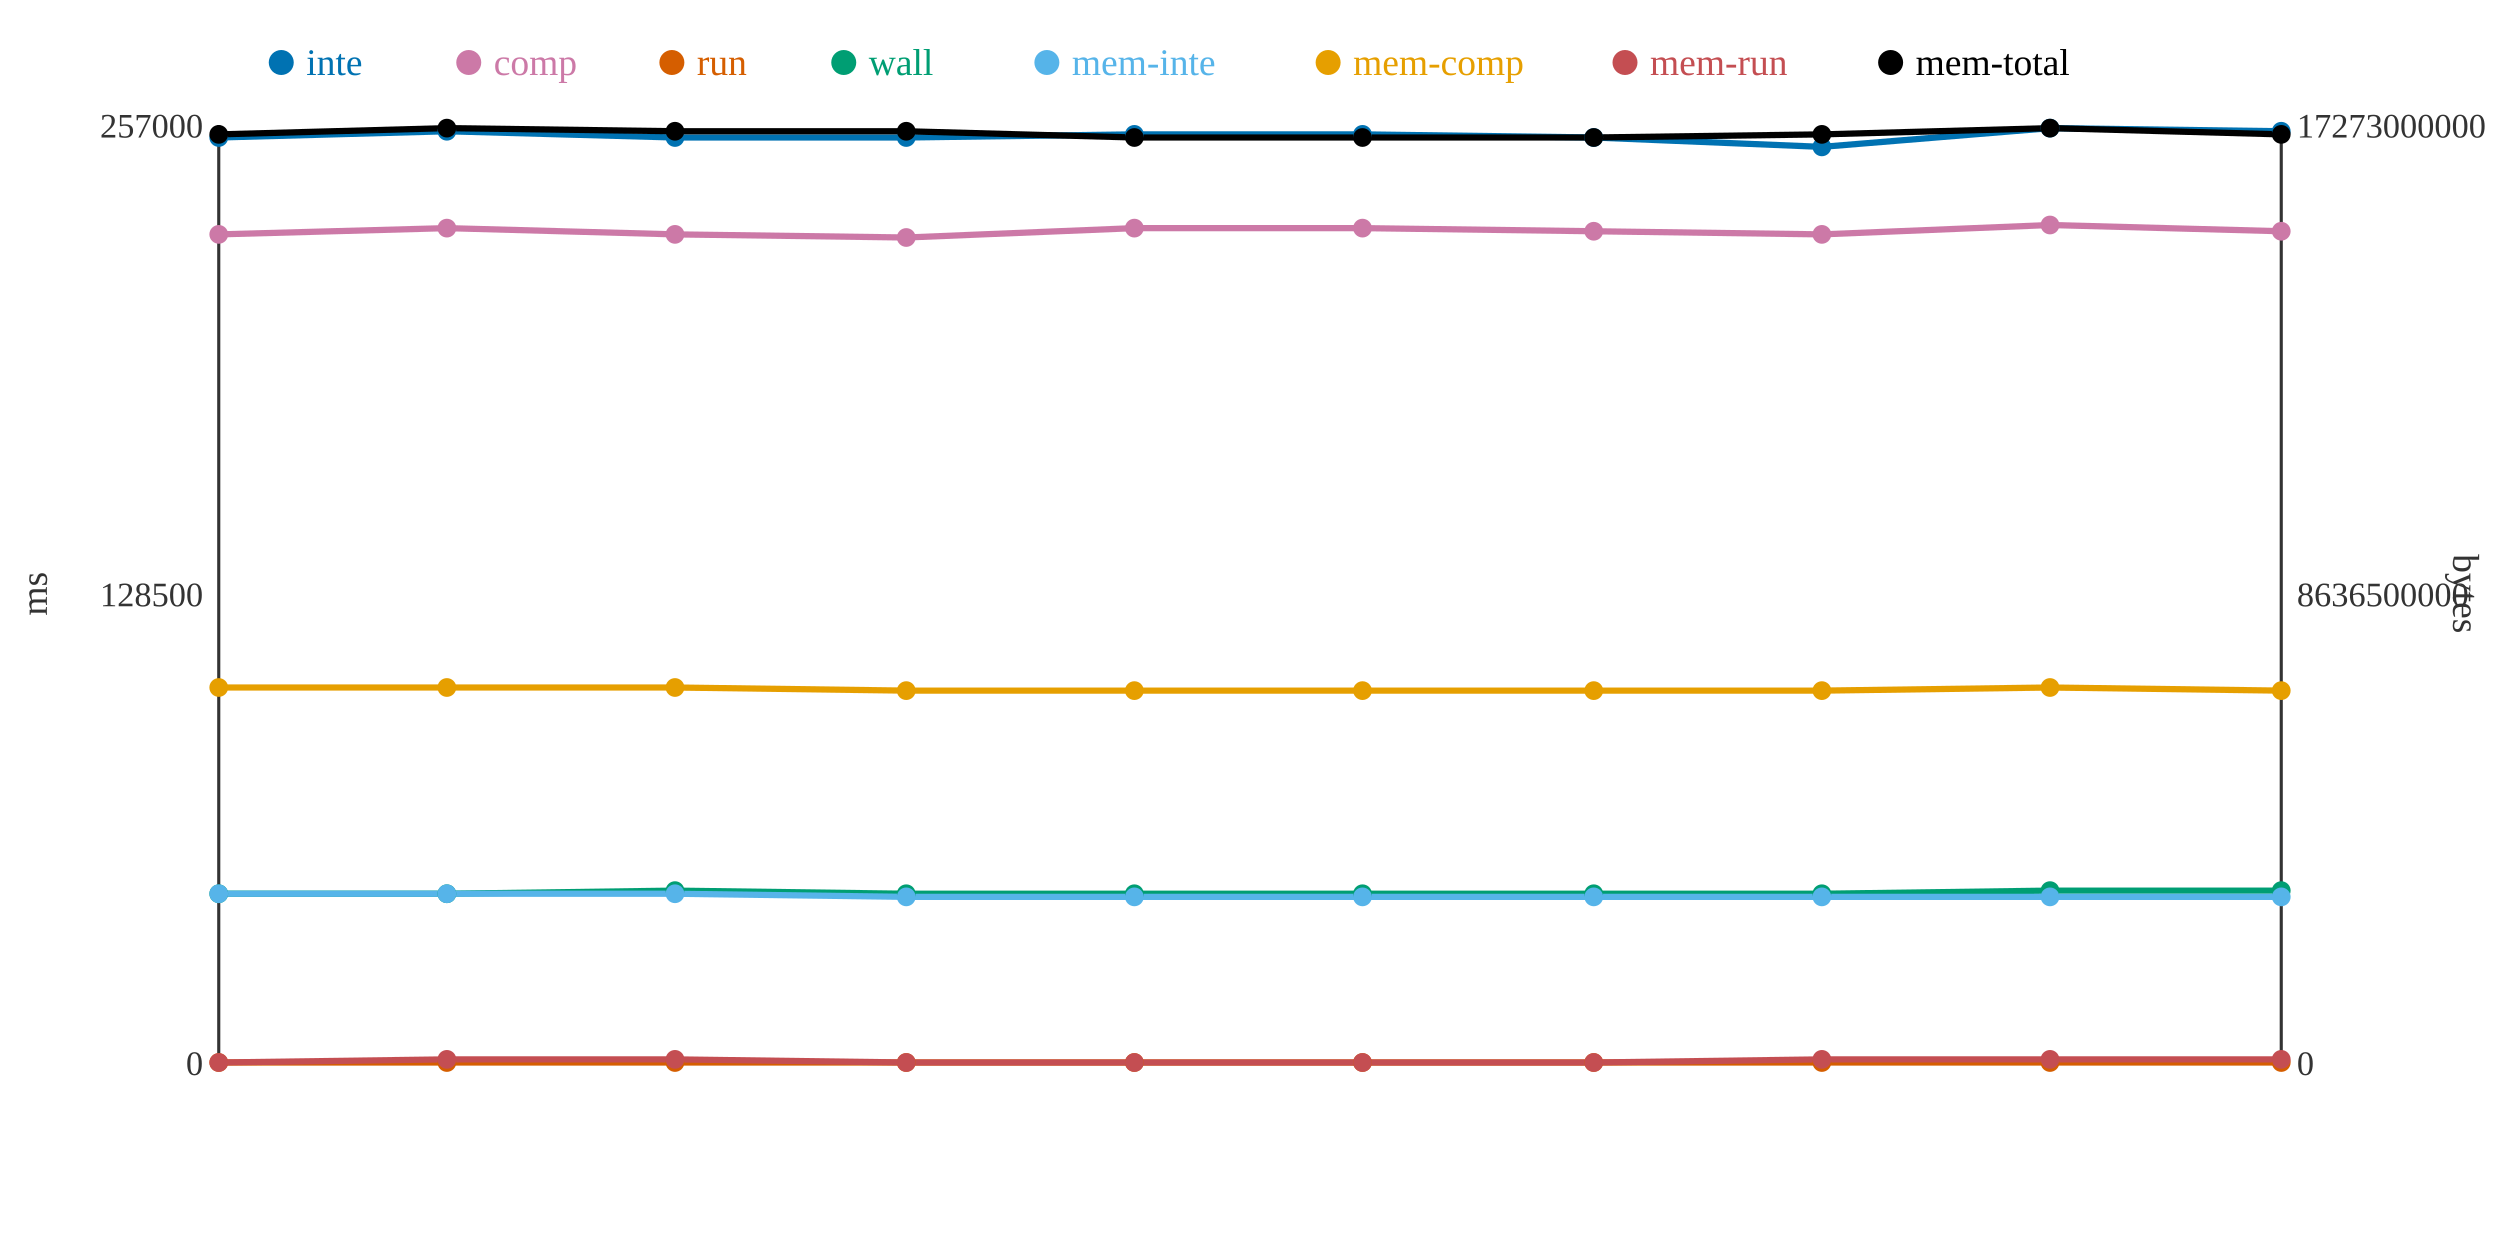
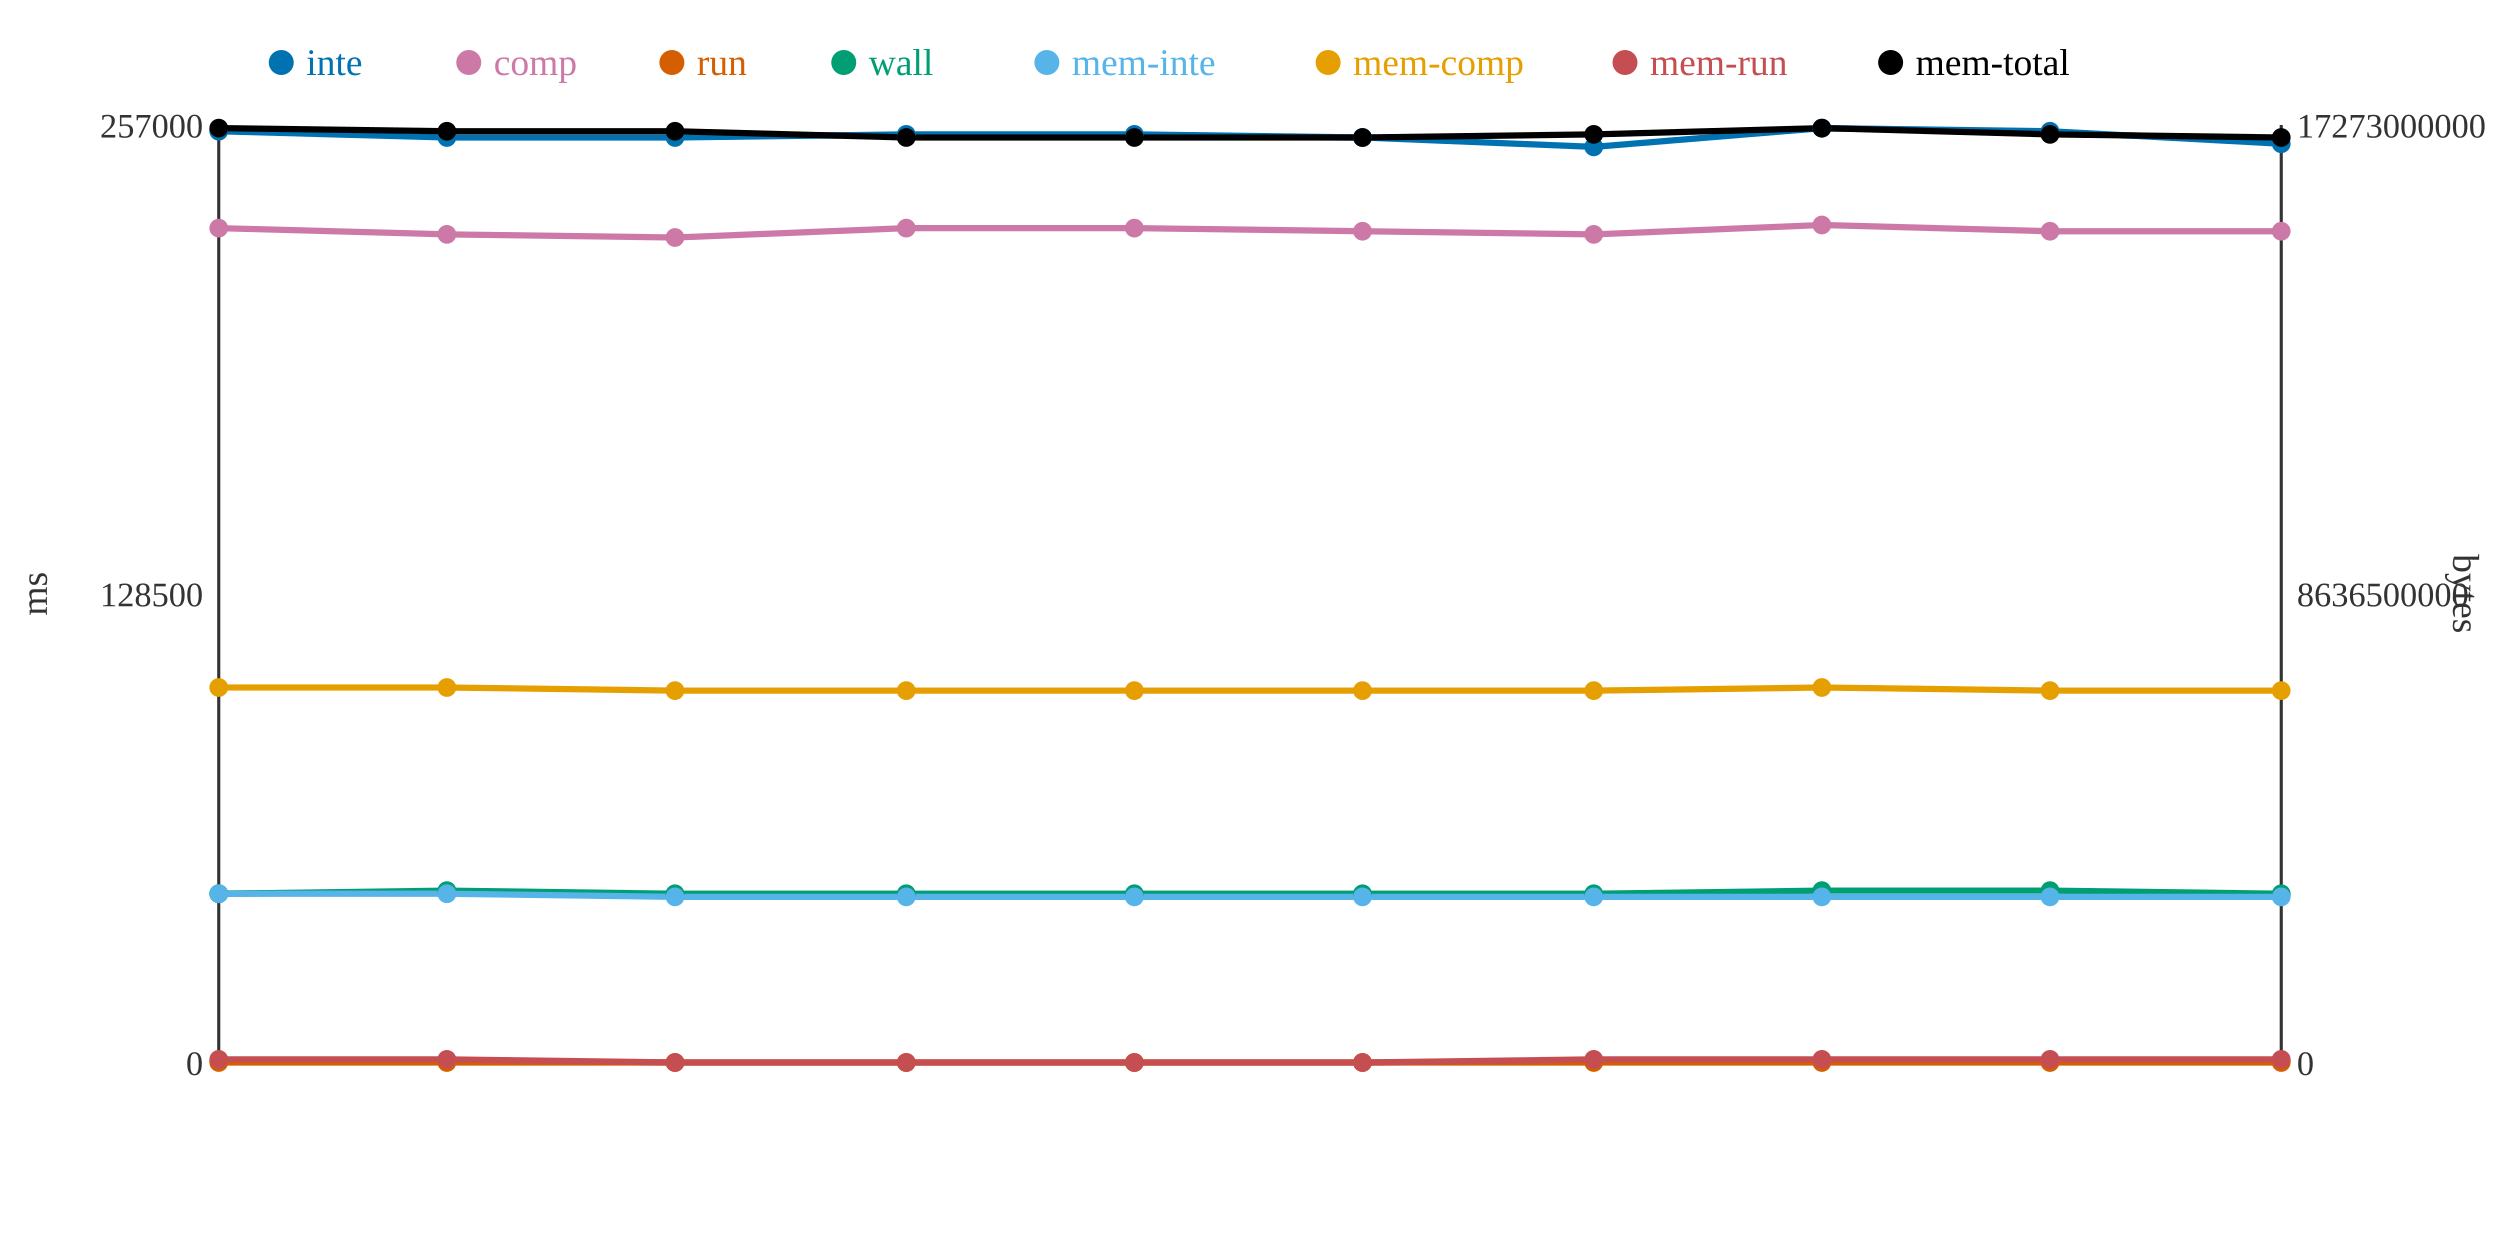
<svg xmlns="http://www.w3.org/2000/svg" width="800" height="400">
  <rect width="800" height="400" fill="white" />
  <line x1="70" y1="40" x2="70" y2="340" stroke="#333" stroke-width="1" />
  <line x1="70" y1="340" x2="730" y2="340" stroke="#333" stroke-width="1" />
  <line x1="730" y1="40" x2="730" y2="340" stroke="#333" stroke-width="1" />
  <text x="65" y="344" text-anchor="end" font-size="11" fill="#333">0</text>
  <text x="65" y="194" text-anchor="end" font-size="11" fill="#333">128500</text>
  <text x="65" y="44" text-anchor="end" font-size="11" fill="#333">257000</text>
  <text x="15" y="190" text-anchor="middle" font-size="12" fill="#333" transform="rotate(-90 15 190)">ms</text>
  <text x="735" y="344" text-anchor="start" font-size="11" fill="#333">0</text>
  <text x="735" y="194" text-anchor="start" font-size="11" fill="#333">8636500000</text>
  <text x="735" y="44" text-anchor="start" font-size="11" fill="#333">17273000000</text>
  <text x="785" y="190" text-anchor="middle" font-size="12" fill="#333" transform="rotate(90 785 190)">bytes</text>
-   <polyline points="70,44 143,42 216,44 290,44 363,43 436,43 510,44 583,47 656,41 730,42" fill="none" stroke="#0072B2" stroke-width="2" />
-   <polyline points="70,75 143,73 216,75 290,76 363,73 436,73 510,74 583,75 656,72 730,74" fill="none" stroke="#CC79A7" stroke-width="2" />
+   <polyline points="70,42 143,44 216,44 290,43 363,43 436,44 510,47 583,41 656,42 730,46" fill="none" stroke="#0072B2" stroke-width="2" />
+   <polyline points="70,73 143,75 216,76 290,73 363,73 436,74 510,75 583,72 656,74 730,74" fill="none" stroke="#CC79A7" stroke-width="2" />
  <polyline points="70,340 143,340 216,340 290,340 363,340 436,340 510,340 583,340 656,340 730,340" fill="none" stroke="#D55E00" stroke-width="2" />
-   <polyline points="70,286 143,286 216,285 290,286 363,286 436,286 510,286 583,286 656,285 730,285" fill="none" stroke="#009E73" stroke-width="2" />
-   <polyline points="70,286 143,286 216,286 290,287 363,287 436,287 510,287 583,287 656,287 730,287" fill="none" stroke="#56B4E9" stroke-width="2" />
-   <polyline points="70,220 143,220 216,220 290,221 363,221 436,221 510,221 583,221 656,220 730,221" fill="none" stroke="#E69F00" stroke-width="2" />
-   <polyline points="70,340 143,339 216,339 290,340 363,340 436,340 510,340 583,339 656,339 730,339" fill="none" stroke="#C44E52" stroke-width="2" />
-   <polyline points="70,43 143,41 216,42 290,42 363,44 436,44 510,44 583,43 656,41 730,43" fill="none" stroke="#000000" stroke-width="2" />
-   <circle cx="70" cy="44" r="3" fill="#0072B2" />
-   <circle cx="70" cy="75" r="3" fill="#CC79A7" />
+   <polyline points="70,286 143,285 216,286 290,286 363,286 436,286 510,286 583,285 656,285 730,286" fill="none" stroke="#009E73" stroke-width="2" />
+   <polyline points="70,286 143,286 216,287 290,287 363,287 436,287 510,287 583,287 656,287 730,287" fill="none" stroke="#56B4E9" stroke-width="2" />
+   <polyline points="70,220 143,220 216,221 290,221 363,221 436,221 510,221 583,220 656,221 730,221" fill="none" stroke="#E69F00" stroke-width="2" />
+   <polyline points="70,339 143,339 216,340 290,340 363,340 436,340 510,339 583,339 656,339 730,339" fill="none" stroke="#C44E52" stroke-width="2" />
+   <polyline points="70,41 143,42 216,42 290,44 363,44 436,44 510,43 583,41 656,43 730,44" fill="none" stroke="#000000" stroke-width="2" />
+   <circle cx="70" cy="42" r="3" fill="#0072B2" />
+   <circle cx="70" cy="73" r="3" fill="#CC79A7" />
  <circle cx="70" cy="340" r="3" fill="#D55E00" />
  <circle cx="70" cy="286" r="3" fill="#009E73" />
  <circle cx="70" cy="286" r="3" fill="#56B4E9" />
  <circle cx="70" cy="220" r="3" fill="#E69F00" />
-   <circle cx="70" cy="340" r="3" fill="#C44E52" />
-   <circle cx="70" cy="43" r="3" fill="#000000" />
-   <circle cx="143" cy="42" r="3" fill="#0072B2" />
-   <circle cx="143" cy="73" r="3" fill="#CC79A7" />
+   <circle cx="70" cy="339" r="3" fill="#C44E52" />
+   <circle cx="70" cy="41" r="3" fill="#000000" />
+   <circle cx="143" cy="44" r="3" fill="#0072B2" />
+   <circle cx="143" cy="75" r="3" fill="#CC79A7" />
  <circle cx="143" cy="340" r="3" fill="#D55E00" />
-   <circle cx="143" cy="286" r="3" fill="#009E73" />
+   <circle cx="143" cy="285" r="3" fill="#009E73" />
  <circle cx="143" cy="286" r="3" fill="#56B4E9" />
  <circle cx="143" cy="220" r="3" fill="#E69F00" />
  <circle cx="143" cy="339" r="3" fill="#C44E52" />
-   <circle cx="143" cy="41" r="3" fill="#000000" />
+   <circle cx="143" cy="42" r="3" fill="#000000" />
  <circle cx="216" cy="44" r="3" fill="#0072B2" />
-   <circle cx="216" cy="75" r="3" fill="#CC79A7" />
+   <circle cx="216" cy="76" r="3" fill="#CC79A7" />
  <circle cx="216" cy="340" r="3" fill="#D55E00" />
-   <circle cx="216" cy="285" r="3" fill="#009E73" />
-   <circle cx="216" cy="286" r="3" fill="#56B4E9" />
-   <circle cx="216" cy="220" r="3" fill="#E69F00" />
-   <circle cx="216" cy="339" r="3" fill="#C44E52" />
+   <circle cx="216" cy="286" r="3" fill="#009E73" />
+   <circle cx="216" cy="287" r="3" fill="#56B4E9" />
+   <circle cx="216" cy="221" r="3" fill="#E69F00" />
+   <circle cx="216" cy="340" r="3" fill="#C44E52" />
  <circle cx="216" cy="42" r="3" fill="#000000" />
-   <circle cx="290" cy="44" r="3" fill="#0072B2" />
-   <circle cx="290" cy="76" r="3" fill="#CC79A7" />
+   <circle cx="290" cy="43" r="3" fill="#0072B2" />
+   <circle cx="290" cy="73" r="3" fill="#CC79A7" />
  <circle cx="290" cy="340" r="3" fill="#D55E00" />
  <circle cx="290" cy="286" r="3" fill="#009E73" />
  <circle cx="290" cy="287" r="3" fill="#56B4E9" />
  <circle cx="290" cy="221" r="3" fill="#E69F00" />
  <circle cx="290" cy="340" r="3" fill="#C44E52" />
-   <circle cx="290" cy="42" r="3" fill="#000000" />
+   <circle cx="290" cy="44" r="3" fill="#000000" />
  <circle cx="363" cy="43" r="3" fill="#0072B2" />
  <circle cx="363" cy="73" r="3" fill="#CC79A7" />
  <circle cx="363" cy="340" r="3" fill="#D55E00" />
  <circle cx="363" cy="286" r="3" fill="#009E73" />
  <circle cx="363" cy="287" r="3" fill="#56B4E9" />
  <circle cx="363" cy="221" r="3" fill="#E69F00" />
  <circle cx="363" cy="340" r="3" fill="#C44E52" />
  <circle cx="363" cy="44" r="3" fill="#000000" />
-   <circle cx="436" cy="43" r="3" fill="#0072B2" />
-   <circle cx="436" cy="73" r="3" fill="#CC79A7" />
+   <circle cx="436" cy="44" r="3" fill="#0072B2" />
+   <circle cx="436" cy="74" r="3" fill="#CC79A7" />
  <circle cx="436" cy="340" r="3" fill="#D55E00" />
  <circle cx="436" cy="286" r="3" fill="#009E73" />
  <circle cx="436" cy="287" r="3" fill="#56B4E9" />
  <circle cx="436" cy="221" r="3" fill="#E69F00" />
  <circle cx="436" cy="340" r="3" fill="#C44E52" />
  <circle cx="436" cy="44" r="3" fill="#000000" />
-   <circle cx="510" cy="44" r="3" fill="#0072B2" />
-   <circle cx="510" cy="74" r="3" fill="#CC79A7" />
+   <circle cx="510" cy="47" r="3" fill="#0072B2" />
+   <circle cx="510" cy="75" r="3" fill="#CC79A7" />
  <circle cx="510" cy="340" r="3" fill="#D55E00" />
  <circle cx="510" cy="286" r="3" fill="#009E73" />
  <circle cx="510" cy="287" r="3" fill="#56B4E9" />
  <circle cx="510" cy="221" r="3" fill="#E69F00" />
-   <circle cx="510" cy="340" r="3" fill="#C44E52" />
-   <circle cx="510" cy="44" r="3" fill="#000000" />
-   <circle cx="583" cy="47" r="3" fill="#0072B2" />
-   <circle cx="583" cy="75" r="3" fill="#CC79A7" />
+   <circle cx="510" cy="339" r="3" fill="#C44E52" />
+   <circle cx="510" cy="43" r="3" fill="#000000" />
+   <circle cx="583" cy="41" r="3" fill="#0072B2" />
+   <circle cx="583" cy="72" r="3" fill="#CC79A7" />
  <circle cx="583" cy="340" r="3" fill="#D55E00" />
-   <circle cx="583" cy="286" r="3" fill="#009E73" />
+   <circle cx="583" cy="285" r="3" fill="#009E73" />
  <circle cx="583" cy="287" r="3" fill="#56B4E9" />
-   <circle cx="583" cy="221" r="3" fill="#E69F00" />
+   <circle cx="583" cy="220" r="3" fill="#E69F00" />
  <circle cx="583" cy="339" r="3" fill="#C44E52" />
-   <circle cx="583" cy="43" r="3" fill="#000000" />
-   <circle cx="656" cy="41" r="3" fill="#0072B2" />
-   <circle cx="656" cy="72" r="3" fill="#CC79A7" />
+   <circle cx="583" cy="41" r="3" fill="#000000" />
+   <circle cx="656" cy="42" r="3" fill="#0072B2" />
+   <circle cx="656" cy="74" r="3" fill="#CC79A7" />
  <circle cx="656" cy="340" r="3" fill="#D55E00" />
  <circle cx="656" cy="285" r="3" fill="#009E73" />
  <circle cx="656" cy="287" r="3" fill="#56B4E9" />
-   <circle cx="656" cy="220" r="3" fill="#E69F00" />
+   <circle cx="656" cy="221" r="3" fill="#E69F00" />
  <circle cx="656" cy="339" r="3" fill="#C44E52" />
-   <circle cx="656" cy="41" r="3" fill="#000000" />
-   <circle cx="730" cy="42" r="3" fill="#0072B2" />
+   <circle cx="656" cy="43" r="3" fill="#000000" />
+   <circle cx="730" cy="46" r="3" fill="#0072B2" />
  <circle cx="730" cy="74" r="3" fill="#CC79A7" />
  <circle cx="730" cy="340" r="3" fill="#D55E00" />
-   <circle cx="730" cy="285" r="3" fill="#009E73" />
+   <circle cx="730" cy="286" r="3" fill="#009E73" />
  <circle cx="730" cy="287" r="3" fill="#56B4E9" />
  <circle cx="730" cy="221" r="3" fill="#E69F00" />
  <circle cx="730" cy="339" r="3" fill="#C44E52" />
-   <circle cx="730" cy="43" r="3" fill="#000000" />
+   <circle cx="730" cy="44" r="3" fill="#000000" />
  <circle cx="90" cy="20" r="4" fill="#0072B2" />
  <text x="98" y="24" text-anchor="start" font-size="12" fill="#0072B2">inte</text>
  <circle cx="150" cy="20" r="4" fill="#CC79A7" />
  <text x="158" y="24" text-anchor="start" font-size="12" fill="#CC79A7">comp</text>
  <circle cx="215" cy="20" r="4" fill="#D55E00" />
  <text x="223" y="24" text-anchor="start" font-size="12" fill="#D55E00">run</text>
  <circle cx="270" cy="20" r="4" fill="#009E73" />
  <text x="278" y="24" text-anchor="start" font-size="12" fill="#009E73">wall</text>
  <circle cx="335" cy="20" r="4" fill="#56B4E9" />
  <text x="343" y="24" text-anchor="start" font-size="12" fill="#56B4E9">mem-inte</text>
  <circle cx="425" cy="20" r="4" fill="#E69F00" />
  <text x="433" y="24" text-anchor="start" font-size="12" fill="#E69F00">mem-comp</text>
  <circle cx="520" cy="20" r="4" fill="#C44E52" />
  <text x="528" y="24" text-anchor="start" font-size="12" fill="#C44E52">mem-run</text>
  <circle cx="605" cy="20" r="4" fill="#000000" />
  <text x="613" y="24" text-anchor="start" font-size="12" fill="#000000">mem-total</text>
</svg>
